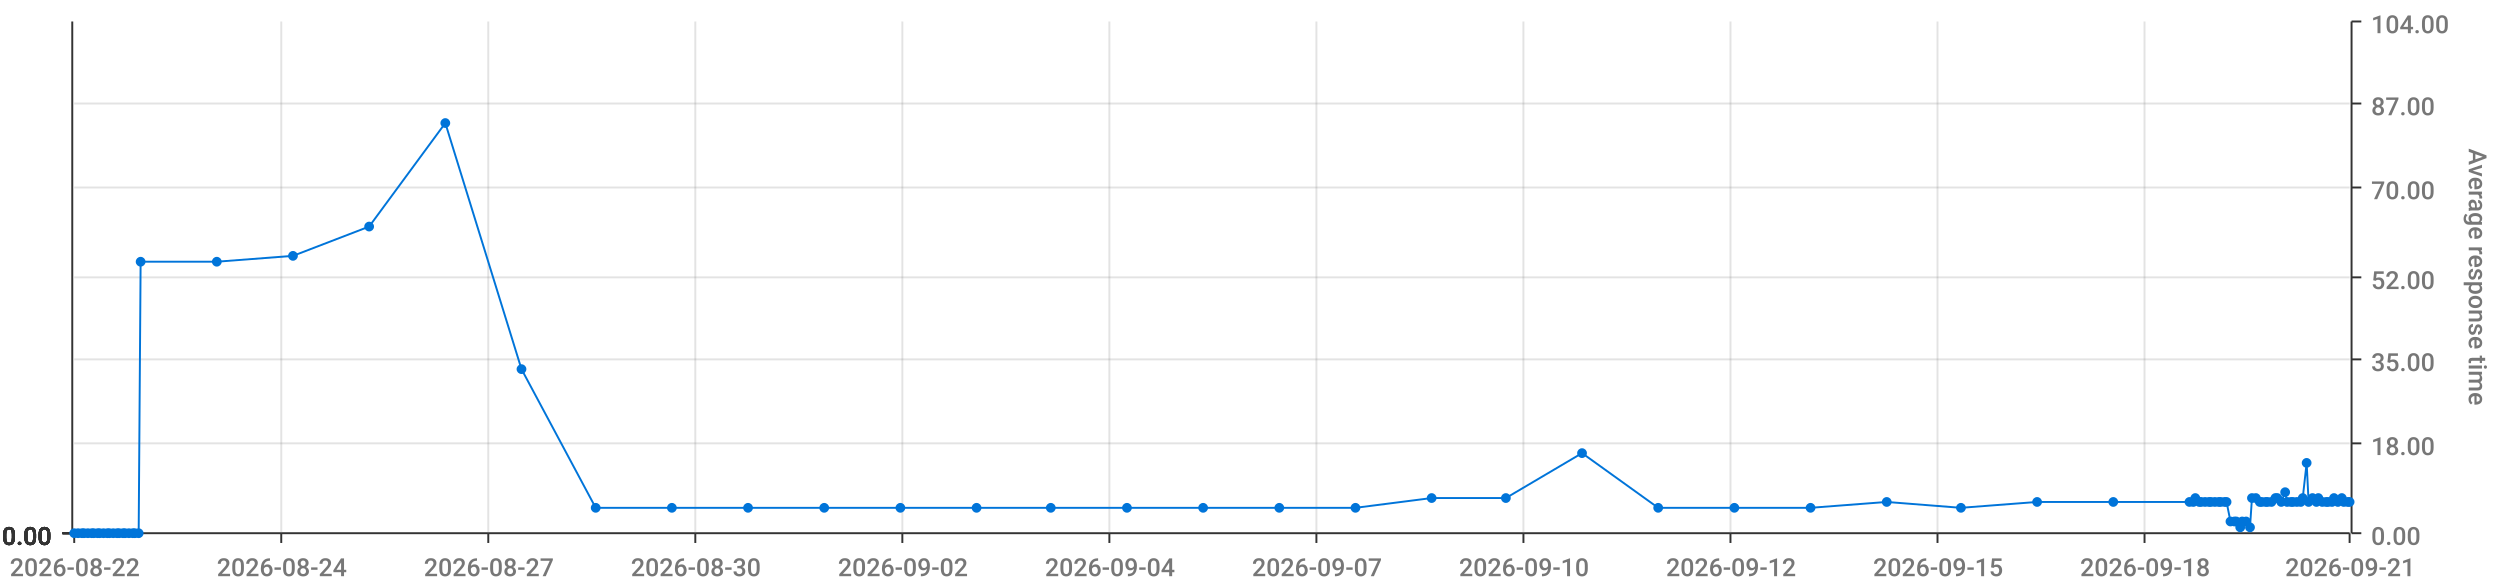
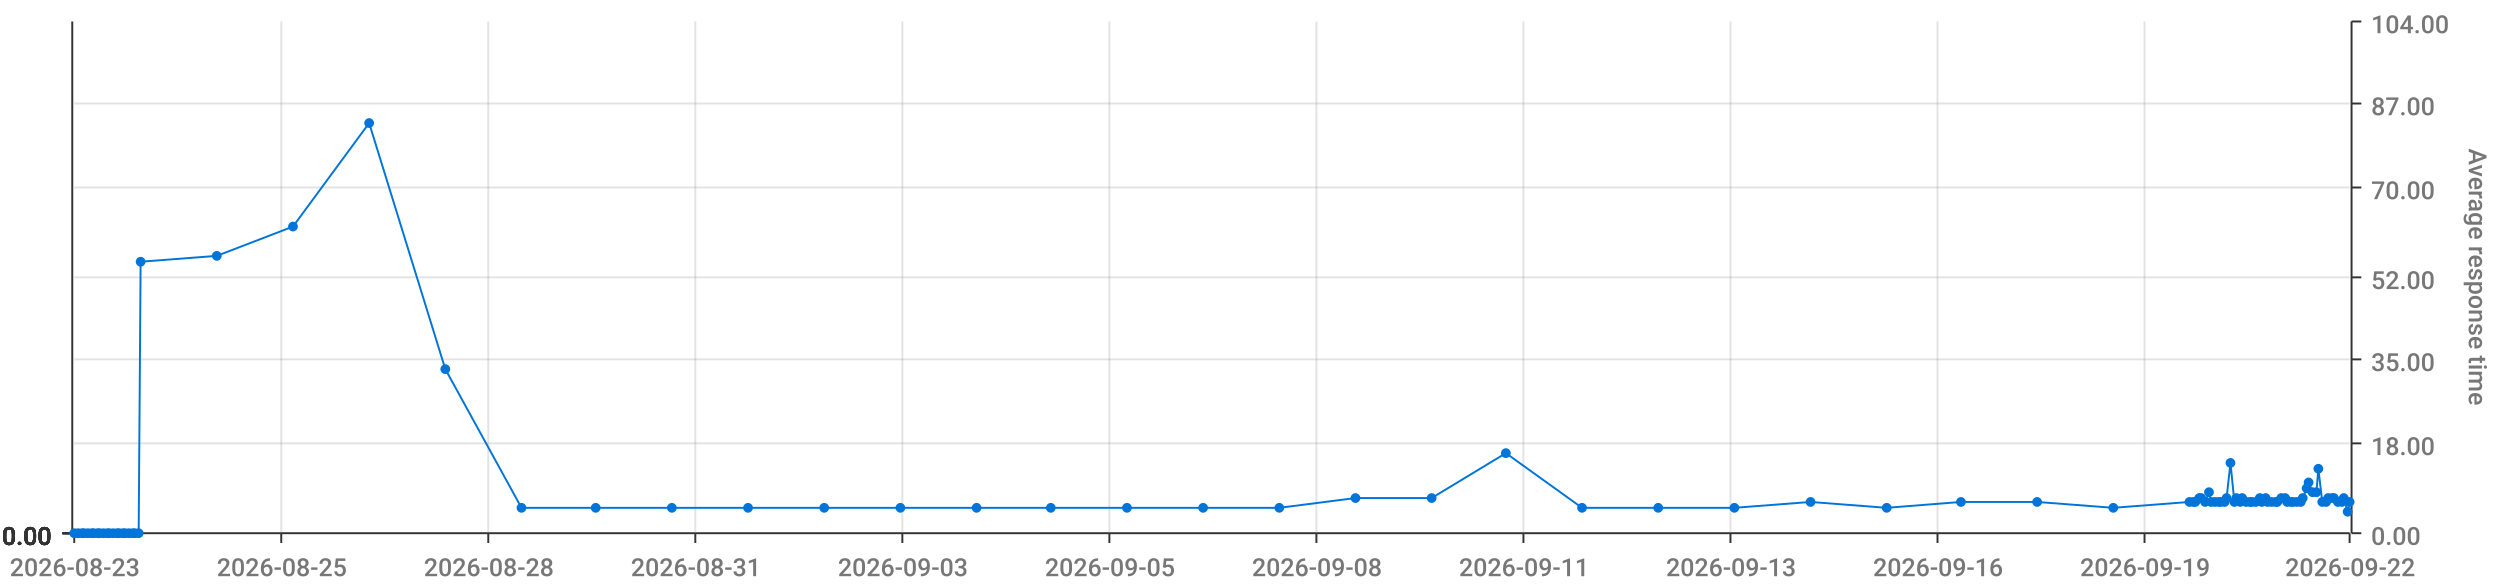
<svg xmlns="http://www.w3.org/2000/svg" viewBox="0 0 1280 300">
  <path d="M 0 0 L 1280 0 L 1280 300 L 0 300 L 0 0" style="stroke-width:0;stroke:rgba(255,255,255,1.0);fill:rgba(255,255,255,0.0)" />
  <path d="M 38 11 L 1203 11 L 1203 273 L 38 273 L 38 11" style="stroke-width:0;stroke:rgba(255,255,255,1.0);fill:rgba(255,255,255,0.0)" />
  <path d="M 38 273 L 1203 273" style="stroke-width:1;stroke:rgba(51,51,51,1.0);fill:rgba(255,255,255,0.0)" />
  <path d="M 38 273 L 38 278" style="stroke-width:1;stroke:rgba(51,51,51,1.0);fill:rgba(255,255,255,0.0)" />
-   <text x="5" y="295" style="stroke-width:0;stroke:none;fill:rgba(119,119,119,1.0);font-size:12.8px;font-family:'Roboto Medium',sans-serif">2026-08-22</text>
+   <text x="5" y="295" style="stroke-width:0;stroke:none;fill:rgba(119,119,119,1.0);font-size:12.8px;font-family:'Roboto Medium',sans-serif">2026-08-23</text>
  <path d="M 144 273 L 144 278" style="stroke-width:1;stroke:rgba(51,51,51,1.0);fill:rgba(255,255,255,0.0)" />
-   <text x="111" y="295" style="stroke-width:0;stroke:none;fill:rgba(119,119,119,1.0);font-size:12.8px;font-family:'Roboto Medium',sans-serif">2026-08-24</text>
+   <text x="111" y="295" style="stroke-width:0;stroke:none;fill:rgba(119,119,119,1.0);font-size:12.8px;font-family:'Roboto Medium',sans-serif">2026-08-25</text>
  <path d="M 250 273 L 250 278" style="stroke-width:1;stroke:rgba(51,51,51,1.0);fill:rgba(255,255,255,0.0)" />
-   <text x="217" y="295" style="stroke-width:0;stroke:none;fill:rgba(119,119,119,1.0);font-size:12.8px;font-family:'Roboto Medium',sans-serif">2026-08-27</text>
+   <text x="217" y="295" style="stroke-width:0;stroke:none;fill:rgba(119,119,119,1.0);font-size:12.8px;font-family:'Roboto Medium',sans-serif">2026-08-28</text>
  <path d="M 356 273 L 356 278" style="stroke-width:1;stroke:rgba(51,51,51,1.0);fill:rgba(255,255,255,0.0)" />
-   <text x="323" y="295" style="stroke-width:0;stroke:none;fill:rgba(119,119,119,1.0);font-size:12.8px;font-family:'Roboto Medium',sans-serif">2026-08-30</text>
+   <text x="323" y="295" style="stroke-width:0;stroke:none;fill:rgba(119,119,119,1.0);font-size:12.8px;font-family:'Roboto Medium',sans-serif">2026-08-31</text>
  <path d="M 462 273 L 462 278" style="stroke-width:1;stroke:rgba(51,51,51,1.0);fill:rgba(255,255,255,0.0)" />
-   <text x="429" y="295" style="stroke-width:0;stroke:none;fill:rgba(119,119,119,1.0);font-size:12.8px;font-family:'Roboto Medium',sans-serif">2026-09-02</text>
+   <text x="429" y="295" style="stroke-width:0;stroke:none;fill:rgba(119,119,119,1.0);font-size:12.8px;font-family:'Roboto Medium',sans-serif">2026-09-03</text>
  <path d="M 568 273 L 568 278" style="stroke-width:1;stroke:rgba(51,51,51,1.0);fill:rgba(255,255,255,0.0)" />
-   <text x="535" y="295" style="stroke-width:0;stroke:none;fill:rgba(119,119,119,1.0);font-size:12.8px;font-family:'Roboto Medium',sans-serif">2026-09-04</text>
+   <text x="535" y="295" style="stroke-width:0;stroke:none;fill:rgba(119,119,119,1.0);font-size:12.8px;font-family:'Roboto Medium',sans-serif">2026-09-05</text>
  <path d="M 674 273 L 674 278" style="stroke-width:1;stroke:rgba(51,51,51,1.0);fill:rgba(255,255,255,0.0)" />
-   <text x="641" y="295" style="stroke-width:0;stroke:none;fill:rgba(119,119,119,1.0);font-size:12.8px;font-family:'Roboto Medium',sans-serif">2026-09-07</text>
+   <text x="641" y="295" style="stroke-width:0;stroke:none;fill:rgba(119,119,119,1.0);font-size:12.8px;font-family:'Roboto Medium',sans-serif">2026-09-08</text>
  <path d="M 780 273 L 780 278" style="stroke-width:1;stroke:rgba(51,51,51,1.0);fill:rgba(255,255,255,0.0)" />
-   <text x="747" y="295" style="stroke-width:0;stroke:none;fill:rgba(119,119,119,1.0);font-size:12.8px;font-family:'Roboto Medium',sans-serif">2026-09-10</text>
+   <text x="747" y="295" style="stroke-width:0;stroke:none;fill:rgba(119,119,119,1.0);font-size:12.8px;font-family:'Roboto Medium',sans-serif">2026-09-11</text>
  <path d="M 886 273 L 886 278" style="stroke-width:1;stroke:rgba(51,51,51,1.0);fill:rgba(255,255,255,0.0)" />
-   <text x="853" y="295" style="stroke-width:0;stroke:none;fill:rgba(119,119,119,1.0);font-size:12.8px;font-family:'Roboto Medium',sans-serif">2026-09-12</text>
+   <text x="853" y="295" style="stroke-width:0;stroke:none;fill:rgba(119,119,119,1.0);font-size:12.8px;font-family:'Roboto Medium',sans-serif">2026-09-13</text>
  <path d="M 992 273 L 992 278" style="stroke-width:1;stroke:rgba(51,51,51,1.0);fill:rgba(255,255,255,0.0)" />
-   <text x="959" y="295" style="stroke-width:0;stroke:none;fill:rgba(119,119,119,1.0);font-size:12.8px;font-family:'Roboto Medium',sans-serif">2026-09-15</text>
+   <text x="959" y="295" style="stroke-width:0;stroke:none;fill:rgba(119,119,119,1.0);font-size:12.8px;font-family:'Roboto Medium',sans-serif">2026-09-16</text>
  <path d="M 1098 273 L 1098 278" style="stroke-width:1;stroke:rgba(51,51,51,1.0);fill:rgba(255,255,255,0.0)" />
-   <text x="1065" y="295" style="stroke-width:0;stroke:none;fill:rgba(119,119,119,1.0);font-size:12.8px;font-family:'Roboto Medium',sans-serif">2026-09-18</text>
+   <text x="1065" y="295" style="stroke-width:0;stroke:none;fill:rgba(119,119,119,1.0);font-size:12.8px;font-family:'Roboto Medium',sans-serif">2026-09-19</text>
  <path d="M 1203 273 L 1203 278" style="stroke-width:1;stroke:rgba(51,51,51,1.0);fill:rgba(255,255,255,0.0)" />
-   <text x="1170" y="295" style="stroke-width:0;stroke:none;fill:rgba(119,119,119,1.0);font-size:12.8px;font-family:'Roboto Medium',sans-serif">2026-09-21</text>
+   <text x="1170" y="295" style="stroke-width:0;stroke:none;fill:rgba(119,119,119,1.0);font-size:12.8px;font-family:'Roboto Medium',sans-serif">2026-09-22</text>
  <path d="M 144 273 L 144 11" style="stroke-width:1;stroke:rgba(119,119,119,0.2);fill:none" />
  <path d="M 250 273 L 250 11" style="stroke-width:1;stroke:rgba(119,119,119,0.2);fill:none" />
  <path d="M 356 273 L 356 11" style="stroke-width:1;stroke:rgba(119,119,119,0.2);fill:none" />
  <path d="M 462 273 L 462 11" style="stroke-width:1;stroke:rgba(119,119,119,0.2);fill:none" />
  <path d="M 568 273 L 568 11" style="stroke-width:1;stroke:rgba(119,119,119,0.2);fill:none" />
  <path d="M 674 273 L 674 11" style="stroke-width:1;stroke:rgba(119,119,119,0.2);fill:none" />
  <path d="M 780 273 L 780 11" style="stroke-width:1;stroke:rgba(119,119,119,0.2);fill:none" />
  <path d="M 886 273 L 886 11" style="stroke-width:1;stroke:rgba(119,119,119,0.2);fill:none" />
  <path d="M 992 273 L 992 11" style="stroke-width:1;stroke:rgba(119,119,119,0.2);fill:none" />
  <path d="M 1098 273 L 1098 11" style="stroke-width:1;stroke:rgba(119,119,119,0.2);fill:none" />
  <path d="M 1204 273 L 1204 11" style="stroke-width:1;stroke:rgba(51,51,51,1.0);fill:rgba(255,255,255,0.0)" />
  <path d="M 1204 273 L 1209 273" style="stroke-width:1;stroke:rgba(51,51,51,1.0);fill:rgba(255,255,255,0.0)" />
  <text x="1214" y="279" style="stroke-width:0;stroke:none;fill:rgba(119,119,119,1.0);font-size:12.8px;font-family:'Roboto Medium',sans-serif">0.00</text>
  <path d="M 1204 227 L 1209 227" style="stroke-width:1;stroke:rgba(51,51,51,1.0);fill:rgba(255,255,255,0.0)" />
  <text x="1214" y="233" style="stroke-width:0;stroke:none;fill:rgba(119,119,119,1.0);font-size:12.8px;font-family:'Roboto Medium',sans-serif">18.00</text>
  <path d="M 1204 184 L 1209 184" style="stroke-width:1;stroke:rgba(51,51,51,1.0);fill:rgba(255,255,255,0.0)" />
  <text x="1214" y="190" style="stroke-width:0;stroke:none;fill:rgba(119,119,119,1.0);font-size:12.8px;font-family:'Roboto Medium',sans-serif">35.00</text>
  <path d="M 1204 142 L 1209 142" style="stroke-width:1;stroke:rgba(51,51,51,1.0);fill:rgba(255,255,255,0.0)" />
  <text x="1214" y="148" style="stroke-width:0;stroke:none;fill:rgba(119,119,119,1.0);font-size:12.8px;font-family:'Roboto Medium',sans-serif">52.00</text>
  <path d="M 1204 96 L 1209 96" style="stroke-width:1;stroke:rgba(51,51,51,1.0);fill:rgba(255,255,255,0.0)" />
  <text x="1214" y="102" style="stroke-width:0;stroke:none;fill:rgba(119,119,119,1.0);font-size:12.8px;font-family:'Roboto Medium',sans-serif">70.00</text>
  <path d="M 1204 53 L 1209 53" style="stroke-width:1;stroke:rgba(51,51,51,1.0);fill:rgba(255,255,255,0.0)" />
  <text x="1214" y="59" style="stroke-width:0;stroke:none;fill:rgba(119,119,119,1.0);font-size:12.8px;font-family:'Roboto Medium',sans-serif">87.00</text>
  <path d="M 1204 11 L 1209 11" style="stroke-width:1;stroke:rgba(51,51,51,1.0);fill:rgba(255,255,255,0.0)" />
  <text x="1214" y="17" style="stroke-width:0;stroke:none;fill:rgba(119,119,119,1.0);font-size:12.8px;font-family:'Roboto Medium',sans-serif">104.00</text>
  <text x="1264" y="76" style="stroke-width:0;stroke:none;fill:rgba(119,119,119,1.0);font-size:12.8px;font-family:'Roboto Medium',sans-serif" transform="rotate(90.00,1264,76)">Average response time</text>
  <path d="M 38 273 L 1203 273" style="stroke-width:0;stroke:rgba(255,255,255,0.0);fill:none" />
  <path d="M 38 227 L 1203 227" style="stroke-width:1;stroke:rgba(119,119,119,0.2);fill:none" />
  <path d="M 38 184 L 1203 184" style="stroke-width:1;stroke:rgba(119,119,119,0.2);fill:none" />
  <path d="M 38 142 L 1203 142" style="stroke-width:1;stroke:rgba(119,119,119,0.2);fill:none" />
  <path d="M 38 96 L 1203 96" style="stroke-width:1;stroke:rgba(119,119,119,0.2);fill:none" />
  <path d="M 38 53 L 1203 53" style="stroke-width:1;stroke:rgba(119,119,119,0.2);fill:none" />
  <path d="M 37 273 L 37 11" style="stroke-width:1;stroke:rgba(51,51,51,1.0);fill:rgba(255,255,255,0.0)" />
  <path d="M 37 273 L 32 273" style="stroke-width:1;stroke:rgba(51,51,51,1.0);fill:rgba(255,255,255,0.0)" />
  <text x="1" y="279" style="stroke-width:0;stroke:none;fill:rgba(51,51,51,1.0);font-size:12.8px;font-family:'Roboto Medium',sans-serif">0.00</text>
  <path d="M 37 273 L 32 273" style="stroke-width:1;stroke:rgba(51,51,51,1.0);fill:rgba(255,255,255,0.0)" />
  <text x="1" y="279" style="stroke-width:0;stroke:none;fill:rgba(51,51,51,1.0);font-size:12.8px;font-family:'Roboto Medium',sans-serif">0.00</text>
  <path d="M 37 273 L 32 273" style="stroke-width:1;stroke:rgba(51,51,51,1.0);fill:rgba(255,255,255,0.0)" />
  <text x="1" y="279" style="stroke-width:0;stroke:none;fill:rgba(51,51,51,1.0);font-size:12.8px;font-family:'Roboto Medium',sans-serif">0.00</text>
  <path d="M 37 273 L 32 273" style="stroke-width:1;stroke:rgba(51,51,51,1.0);fill:rgba(255,255,255,0.0)" />
  <text x="1" y="279" style="stroke-width:0;stroke:none;fill:rgba(51,51,51,1.0);font-size:12.8px;font-family:'Roboto Medium',sans-serif">0.00</text>
  <path d="M 37 273 L 32 273" style="stroke-width:1;stroke:rgba(51,51,51,1.0);fill:rgba(255,255,255,0.0)" />
  <text x="1" y="279" style="stroke-width:0;stroke:none;fill:rgba(51,51,51,1.0);font-size:12.8px;font-family:'Roboto Medium',sans-serif">0.00</text>
  <path d="M 37 273 L 32 273" style="stroke-width:1;stroke:rgba(51,51,51,1.0);fill:rgba(255,255,255,0.0)" />
  <text x="1" y="279" style="stroke-width:0;stroke:none;fill:rgba(51,51,51,1.0);font-size:12.8px;font-family:'Roboto Medium',sans-serif">0.00</text>
  <path d="M 37 273 L 32 273" style="stroke-width:1;stroke:rgba(51,51,51,1.0);fill:rgba(255,255,255,0.0)" />
  <text x="1" y="279" style="stroke-width:0;stroke:none;fill:rgba(51,51,51,1.0);font-size:12.8px;font-family:'Roboto Medium',sans-serif">0.00</text>
  <path d="M 38 273 L 1203 273" style="stroke-width:0;stroke:rgba(255,255,255,0.0);fill:none" />
  <path d="M 38 273 L 1203 273" style="stroke-width:0;stroke:rgba(255,255,255,0.0);fill:none" />
  <path d="M 38 273 L 1203 273" style="stroke-width:0;stroke:rgba(255,255,255,0.0);fill:none" />
  <path d="M 38 273 L 1203 273" style="stroke-width:0;stroke:rgba(255,255,255,0.0);fill:none" />
  <path d="M 38 273 L 1203 273" style="stroke-width:0;stroke:rgba(255,255,255,0.0);fill:none" />
  <path d="M 38 273 L 1203 273" style="stroke-width:0;stroke:rgba(255,255,255,0.0);fill:none" />
-   <path d="M 38 273 L 40 273 L 42 273 L 43 273 L 45 273 L 47 273 L 48 273 L 50 273 L 51 273 L 53 273 L 55 273 L 56 273 L 58 273 L 60 273 L 61 273 L 63 273 L 64 273 L 66 273 L 68 273 L 69 273 L 71 273 L 72 134 L 111 134 L 150 131 L 189 116 L 228 63 L 267 189 L 305 260 L 344 260 L 383 260 L 422 260 L 461 260 L 500 260 L 538 260 L 577 260 L 616 260 L 655 260 L 694 260 L 733 255 L 771 255 L 810 232 L 849 260 L 888 260 L 927 260 L 966 257 L 1004 260 L 1043 257 L 1082 257 L 1121 257 L 1123 257 L 1124 255 L 1126 257 L 1127 257 L 1129 257 L 1131 257 L 1132 257 L 1134 257 L 1136 257 L 1137 257 L 1139 257 L 1140 257 L 1142 267 L 1144 267 L 1145 267 L 1147 270 L 1148 267 L 1150 267 L 1152 270 L 1153 255 L 1155 255 L 1157 257 L 1158 257 L 1160 257 L 1161 257 L 1163 257 L 1165 255 L 1166 255 L 1168 257 L 1170 252 L 1171 257 L 1173 257 L 1174 257 L 1176 257 L 1178 257 L 1179 255 L 1181 237 L 1182 257 L 1184 255 L 1186 257 L 1187 255 L 1189 257 L 1191 257 L 1192 257 L 1194 257 L 1195 255 L 1197 257 L 1199 255 L 1200 257 L 1202 257 L 1203 257" style="stroke-width:1;stroke:rgba(0,116,217,1.0);fill:rgba(255,255,255,0.0)" />
+   <path d="M 38 273 L 40 273 L 42 273 L 43 273 L 45 273 L 47 273 L 48 273 L 50 273 L 51 273 L 53 273 L 55 273 L 56 273 L 58 273 L 60 273 L 61 273 L 63 273 L 64 273 L 66 273 L 68 273 L 69 273 L 71 273 L 72 134 L 111 131 L 150 116 L 189 63 L 228 189 L 267 260 L 305 260 L 344 260 L 383 260 L 422 260 L 461 260 L 500 260 L 538 260 L 577 260 L 616 260 L 655 260 L 694 255 L 733 255 L 771 232 L 810 260 L 849 260 L 888 260 L 927 257 L 966 260 L 1004 257 L 1043 257 L 1082 260 L 1121 257 L 1123 257 L 1124 257 L 1126 255 L 1127 255 L 1129 257 L 1131 252 L 1132 257 L 1134 257 L 1136 257 L 1137 257 L 1139 257 L 1140 255 L 1142 237 L 1144 257 L 1145 255 L 1147 257 L 1148 255 L 1150 257 L 1152 257 L 1153 257 L 1155 257 L 1157 255 L 1158 257 L 1160 255 L 1161 257 L 1163 257 L 1165 257 L 1166 257 L 1168 255 L 1170 255 L 1171 257 L 1173 257 L 1174 257 L 1176 257 L 1178 257 L 1179 255 L 1181 250 L 1182 247 L 1184 252 L 1186 252 L 1187 240 L 1189 257 L 1191 257 L 1192 255 L 1194 255 L 1195 255 L 1197 257 L 1199 257 L 1200 255 L 1202 262 L 1203 257" style="stroke-width:1;stroke:rgba(0,116,217,1.0);fill:rgba(255,255,255,0.0)" />
  <circle cx="38" cy="273" r="2" style="stroke-width:1;stroke:rgba(0,116,217,1.0);fill:rgba(0,116,217,1.0)" />
  <path d="" style="stroke-width:1;stroke:rgba(0,116,217,1.0);fill:rgba(0,116,217,1.0)" />
  <circle cx="40" cy="273" r="2" style="stroke-width:1;stroke:rgba(0,116,217,1.0);fill:rgba(0,116,217,1.0)" />
  <path d="" style="stroke-width:1;stroke:rgba(0,116,217,1.0);fill:rgba(0,116,217,1.0)" />
  <circle cx="42" cy="273" r="2" style="stroke-width:1;stroke:rgba(0,116,217,1.0);fill:rgba(0,116,217,1.0)" />
  <path d="" style="stroke-width:1;stroke:rgba(0,116,217,1.0);fill:rgba(0,116,217,1.0)" />
  <circle cx="43" cy="273" r="2" style="stroke-width:1;stroke:rgba(0,116,217,1.0);fill:rgba(0,116,217,1.0)" />
  <path d="" style="stroke-width:1;stroke:rgba(0,116,217,1.0);fill:rgba(0,116,217,1.0)" />
  <circle cx="45" cy="273" r="2" style="stroke-width:1;stroke:rgba(0,116,217,1.0);fill:rgba(0,116,217,1.0)" />
  <path d="" style="stroke-width:1;stroke:rgba(0,116,217,1.0);fill:rgba(0,116,217,1.0)" />
  <circle cx="47" cy="273" r="2" style="stroke-width:1;stroke:rgba(0,116,217,1.0);fill:rgba(0,116,217,1.0)" />
  <path d="" style="stroke-width:1;stroke:rgba(0,116,217,1.0);fill:rgba(0,116,217,1.0)" />
  <circle cx="48" cy="273" r="2" style="stroke-width:1;stroke:rgba(0,116,217,1.0);fill:rgba(0,116,217,1.0)" />
  <path d="" style="stroke-width:1;stroke:rgba(0,116,217,1.0);fill:rgba(0,116,217,1.0)" />
  <circle cx="50" cy="273" r="2" style="stroke-width:1;stroke:rgba(0,116,217,1.0);fill:rgba(0,116,217,1.0)" />
  <path d="" style="stroke-width:1;stroke:rgba(0,116,217,1.0);fill:rgba(0,116,217,1.0)" />
  <circle cx="51" cy="273" r="2" style="stroke-width:1;stroke:rgba(0,116,217,1.0);fill:rgba(0,116,217,1.0)" />
  <path d="" style="stroke-width:1;stroke:rgba(0,116,217,1.0);fill:rgba(0,116,217,1.0)" />
  <circle cx="53" cy="273" r="2" style="stroke-width:1;stroke:rgba(0,116,217,1.0);fill:rgba(0,116,217,1.0)" />
  <path d="" style="stroke-width:1;stroke:rgba(0,116,217,1.0);fill:rgba(0,116,217,1.0)" />
  <circle cx="55" cy="273" r="2" style="stroke-width:1;stroke:rgba(0,116,217,1.0);fill:rgba(0,116,217,1.0)" />
  <path d="" style="stroke-width:1;stroke:rgba(0,116,217,1.0);fill:rgba(0,116,217,1.0)" />
  <circle cx="56" cy="273" r="2" style="stroke-width:1;stroke:rgba(0,116,217,1.0);fill:rgba(0,116,217,1.0)" />
  <path d="" style="stroke-width:1;stroke:rgba(0,116,217,1.0);fill:rgba(0,116,217,1.0)" />
  <circle cx="58" cy="273" r="2" style="stroke-width:1;stroke:rgba(0,116,217,1.0);fill:rgba(0,116,217,1.0)" />
  <path d="" style="stroke-width:1;stroke:rgba(0,116,217,1.0);fill:rgba(0,116,217,1.0)" />
  <circle cx="60" cy="273" r="2" style="stroke-width:1;stroke:rgba(0,116,217,1.0);fill:rgba(0,116,217,1.0)" />
  <path d="" style="stroke-width:1;stroke:rgba(0,116,217,1.0);fill:rgba(0,116,217,1.0)" />
  <circle cx="61" cy="273" r="2" style="stroke-width:1;stroke:rgba(0,116,217,1.0);fill:rgba(0,116,217,1.0)" />
  <path d="" style="stroke-width:1;stroke:rgba(0,116,217,1.0);fill:rgba(0,116,217,1.0)" />
  <circle cx="63" cy="273" r="2" style="stroke-width:1;stroke:rgba(0,116,217,1.0);fill:rgba(0,116,217,1.0)" />
  <path d="" style="stroke-width:1;stroke:rgba(0,116,217,1.0);fill:rgba(0,116,217,1.0)" />
  <circle cx="64" cy="273" r="2" style="stroke-width:1;stroke:rgba(0,116,217,1.0);fill:rgba(0,116,217,1.0)" />
  <path d="" style="stroke-width:1;stroke:rgba(0,116,217,1.0);fill:rgba(0,116,217,1.0)" />
  <circle cx="66" cy="273" r="2" style="stroke-width:1;stroke:rgba(0,116,217,1.0);fill:rgba(0,116,217,1.0)" />
  <path d="" style="stroke-width:1;stroke:rgba(0,116,217,1.0);fill:rgba(0,116,217,1.0)" />
  <circle cx="68" cy="273" r="2" style="stroke-width:1;stroke:rgba(0,116,217,1.0);fill:rgba(0,116,217,1.0)" />
  <path d="" style="stroke-width:1;stroke:rgba(0,116,217,1.0);fill:rgba(0,116,217,1.0)" />
  <circle cx="69" cy="273" r="2" style="stroke-width:1;stroke:rgba(0,116,217,1.0);fill:rgba(0,116,217,1.0)" />
  <path d="" style="stroke-width:1;stroke:rgba(0,116,217,1.0);fill:rgba(0,116,217,1.0)" />
  <circle cx="71" cy="273" r="2" style="stroke-width:1;stroke:rgba(0,116,217,1.0);fill:rgba(0,116,217,1.0)" />
  <path d="" style="stroke-width:1;stroke:rgba(0,116,217,1.0);fill:rgba(0,116,217,1.0)" />
  <circle cx="72" cy="134" r="2" style="stroke-width:1;stroke:rgba(0,116,217,1.0);fill:rgba(0,116,217,1.0)" />
  <path d="" style="stroke-width:1;stroke:rgba(0,116,217,1.0);fill:rgba(0,116,217,1.0)" />
-   <circle cx="111" cy="134" r="2" style="stroke-width:1;stroke:rgba(0,116,217,1.0);fill:rgba(0,116,217,1.0)" />
-   <path d="" style="stroke-width:1;stroke:rgba(0,116,217,1.0);fill:rgba(0,116,217,1.0)" />
-   <circle cx="150" cy="131" r="2" style="stroke-width:1;stroke:rgba(0,116,217,1.0);fill:rgba(0,116,217,1.0)" />
-   <path d="" style="stroke-width:1;stroke:rgba(0,116,217,1.0);fill:rgba(0,116,217,1.0)" />
-   <circle cx="189" cy="116" r="2" style="stroke-width:1;stroke:rgba(0,116,217,1.0);fill:rgba(0,116,217,1.0)" />
-   <path d="" style="stroke-width:1;stroke:rgba(0,116,217,1.0);fill:rgba(0,116,217,1.0)" />
-   <circle cx="228" cy="63" r="2" style="stroke-width:1;stroke:rgba(0,116,217,1.0);fill:rgba(0,116,217,1.0)" />
-   <path d="" style="stroke-width:1;stroke:rgba(0,116,217,1.0);fill:rgba(0,116,217,1.0)" />
-   <circle cx="267" cy="189" r="2" style="stroke-width:1;stroke:rgba(0,116,217,1.0);fill:rgba(0,116,217,1.0)" />
+   <circle cx="111" cy="131" r="2" style="stroke-width:1;stroke:rgba(0,116,217,1.0);fill:rgba(0,116,217,1.0)" />
+   <path d="" style="stroke-width:1;stroke:rgba(0,116,217,1.0);fill:rgba(0,116,217,1.0)" />
+   <circle cx="150" cy="116" r="2" style="stroke-width:1;stroke:rgba(0,116,217,1.0);fill:rgba(0,116,217,1.0)" />
+   <path d="" style="stroke-width:1;stroke:rgba(0,116,217,1.0);fill:rgba(0,116,217,1.0)" />
+   <circle cx="189" cy="63" r="2" style="stroke-width:1;stroke:rgba(0,116,217,1.0);fill:rgba(0,116,217,1.0)" />
+   <path d="" style="stroke-width:1;stroke:rgba(0,116,217,1.0);fill:rgba(0,116,217,1.0)" />
+   <circle cx="228" cy="189" r="2" style="stroke-width:1;stroke:rgba(0,116,217,1.0);fill:rgba(0,116,217,1.0)" />
+   <path d="" style="stroke-width:1;stroke:rgba(0,116,217,1.0);fill:rgba(0,116,217,1.0)" />
+   <circle cx="267" cy="260" r="2" style="stroke-width:1;stroke:rgba(0,116,217,1.0);fill:rgba(0,116,217,1.0)" />
  <path d="" style="stroke-width:1;stroke:rgba(0,116,217,1.0);fill:rgba(0,116,217,1.0)" />
  <circle cx="305" cy="260" r="2" style="stroke-width:1;stroke:rgba(0,116,217,1.0);fill:rgba(0,116,217,1.0)" />
  <path d="" style="stroke-width:1;stroke:rgba(0,116,217,1.0);fill:rgba(0,116,217,1.0)" />
  <circle cx="344" cy="260" r="2" style="stroke-width:1;stroke:rgba(0,116,217,1.0);fill:rgba(0,116,217,1.0)" />
  <path d="" style="stroke-width:1;stroke:rgba(0,116,217,1.0);fill:rgba(0,116,217,1.0)" />
  <circle cx="383" cy="260" r="2" style="stroke-width:1;stroke:rgba(0,116,217,1.0);fill:rgba(0,116,217,1.0)" />
  <path d="" style="stroke-width:1;stroke:rgba(0,116,217,1.0);fill:rgba(0,116,217,1.0)" />
  <circle cx="422" cy="260" r="2" style="stroke-width:1;stroke:rgba(0,116,217,1.0);fill:rgba(0,116,217,1.0)" />
  <path d="" style="stroke-width:1;stroke:rgba(0,116,217,1.0);fill:rgba(0,116,217,1.0)" />
  <circle cx="461" cy="260" r="2" style="stroke-width:1;stroke:rgba(0,116,217,1.0);fill:rgba(0,116,217,1.0)" />
  <path d="" style="stroke-width:1;stroke:rgba(0,116,217,1.0);fill:rgba(0,116,217,1.0)" />
  <circle cx="500" cy="260" r="2" style="stroke-width:1;stroke:rgba(0,116,217,1.0);fill:rgba(0,116,217,1.0)" />
  <path d="" style="stroke-width:1;stroke:rgba(0,116,217,1.0);fill:rgba(0,116,217,1.0)" />
  <circle cx="538" cy="260" r="2" style="stroke-width:1;stroke:rgba(0,116,217,1.0);fill:rgba(0,116,217,1.0)" />
  <path d="" style="stroke-width:1;stroke:rgba(0,116,217,1.0);fill:rgba(0,116,217,1.0)" />
  <circle cx="577" cy="260" r="2" style="stroke-width:1;stroke:rgba(0,116,217,1.0);fill:rgba(0,116,217,1.0)" />
  <path d="" style="stroke-width:1;stroke:rgba(0,116,217,1.0);fill:rgba(0,116,217,1.0)" />
  <circle cx="616" cy="260" r="2" style="stroke-width:1;stroke:rgba(0,116,217,1.0);fill:rgba(0,116,217,1.0)" />
  <path d="" style="stroke-width:1;stroke:rgba(0,116,217,1.0);fill:rgba(0,116,217,1.0)" />
  <circle cx="655" cy="260" r="2" style="stroke-width:1;stroke:rgba(0,116,217,1.0);fill:rgba(0,116,217,1.0)" />
  <path d="" style="stroke-width:1;stroke:rgba(0,116,217,1.0);fill:rgba(0,116,217,1.0)" />
-   <circle cx="694" cy="260" r="2" style="stroke-width:1;stroke:rgba(0,116,217,1.0);fill:rgba(0,116,217,1.0)" />
+   <circle cx="694" cy="255" r="2" style="stroke-width:1;stroke:rgba(0,116,217,1.0);fill:rgba(0,116,217,1.0)" />
  <path d="" style="stroke-width:1;stroke:rgba(0,116,217,1.0);fill:rgba(0,116,217,1.0)" />
  <circle cx="733" cy="255" r="2" style="stroke-width:1;stroke:rgba(0,116,217,1.0);fill:rgba(0,116,217,1.0)" />
  <path d="" style="stroke-width:1;stroke:rgba(0,116,217,1.0);fill:rgba(0,116,217,1.0)" />
-   <circle cx="771" cy="255" r="2" style="stroke-width:1;stroke:rgba(0,116,217,1.0);fill:rgba(0,116,217,1.0)" />
-   <path d="" style="stroke-width:1;stroke:rgba(0,116,217,1.0);fill:rgba(0,116,217,1.0)" />
-   <circle cx="810" cy="232" r="2" style="stroke-width:1;stroke:rgba(0,116,217,1.0);fill:rgba(0,116,217,1.0)" />
+   <circle cx="771" cy="232" r="2" style="stroke-width:1;stroke:rgba(0,116,217,1.0);fill:rgba(0,116,217,1.0)" />
+   <path d="" style="stroke-width:1;stroke:rgba(0,116,217,1.0);fill:rgba(0,116,217,1.0)" />
+   <circle cx="810" cy="260" r="2" style="stroke-width:1;stroke:rgba(0,116,217,1.0);fill:rgba(0,116,217,1.0)" />
  <path d="" style="stroke-width:1;stroke:rgba(0,116,217,1.0);fill:rgba(0,116,217,1.0)" />
  <circle cx="849" cy="260" r="2" style="stroke-width:1;stroke:rgba(0,116,217,1.0);fill:rgba(0,116,217,1.0)" />
  <path d="" style="stroke-width:1;stroke:rgba(0,116,217,1.0);fill:rgba(0,116,217,1.0)" />
  <circle cx="888" cy="260" r="2" style="stroke-width:1;stroke:rgba(0,116,217,1.0);fill:rgba(0,116,217,1.0)" />
  <path d="" style="stroke-width:1;stroke:rgba(0,116,217,1.0);fill:rgba(0,116,217,1.0)" />
-   <circle cx="927" cy="260" r="2" style="stroke-width:1;stroke:rgba(0,116,217,1.0);fill:rgba(0,116,217,1.0)" />
-   <path d="" style="stroke-width:1;stroke:rgba(0,116,217,1.0);fill:rgba(0,116,217,1.0)" />
-   <circle cx="966" cy="257" r="2" style="stroke-width:1;stroke:rgba(0,116,217,1.0);fill:rgba(0,116,217,1.0)" />
-   <path d="" style="stroke-width:1;stroke:rgba(0,116,217,1.0);fill:rgba(0,116,217,1.0)" />
-   <circle cx="1004" cy="260" r="2" style="stroke-width:1;stroke:rgba(0,116,217,1.0);fill:rgba(0,116,217,1.0)" />
+   <circle cx="927" cy="257" r="2" style="stroke-width:1;stroke:rgba(0,116,217,1.0);fill:rgba(0,116,217,1.0)" />
+   <path d="" style="stroke-width:1;stroke:rgba(0,116,217,1.0);fill:rgba(0,116,217,1.0)" />
+   <circle cx="966" cy="260" r="2" style="stroke-width:1;stroke:rgba(0,116,217,1.0);fill:rgba(0,116,217,1.0)" />
+   <path d="" style="stroke-width:1;stroke:rgba(0,116,217,1.0);fill:rgba(0,116,217,1.0)" />
+   <circle cx="1004" cy="257" r="2" style="stroke-width:1;stroke:rgba(0,116,217,1.0);fill:rgba(0,116,217,1.0)" />
  <path d="" style="stroke-width:1;stroke:rgba(0,116,217,1.0);fill:rgba(0,116,217,1.0)" />
  <circle cx="1043" cy="257" r="2" style="stroke-width:1;stroke:rgba(0,116,217,1.0);fill:rgba(0,116,217,1.0)" />
  <path d="" style="stroke-width:1;stroke:rgba(0,116,217,1.0);fill:rgba(0,116,217,1.0)" />
-   <circle cx="1082" cy="257" r="2" style="stroke-width:1;stroke:rgba(0,116,217,1.0);fill:rgba(0,116,217,1.0)" />
+   <circle cx="1082" cy="260" r="2" style="stroke-width:1;stroke:rgba(0,116,217,1.0);fill:rgba(0,116,217,1.0)" />
  <path d="" style="stroke-width:1;stroke:rgba(0,116,217,1.0);fill:rgba(0,116,217,1.0)" />
  <circle cx="1121" cy="257" r="2" style="stroke-width:1;stroke:rgba(0,116,217,1.0);fill:rgba(0,116,217,1.0)" />
  <path d="" style="stroke-width:1;stroke:rgba(0,116,217,1.0);fill:rgba(0,116,217,1.0)" />
  <circle cx="1123" cy="257" r="2" style="stroke-width:1;stroke:rgba(0,116,217,1.0);fill:rgba(0,116,217,1.0)" />
  <path d="" style="stroke-width:1;stroke:rgba(0,116,217,1.0);fill:rgba(0,116,217,1.0)" />
-   <circle cx="1124" cy="255" r="2" style="stroke-width:1;stroke:rgba(0,116,217,1.0);fill:rgba(0,116,217,1.0)" />
-   <path d="" style="stroke-width:1;stroke:rgba(0,116,217,1.0);fill:rgba(0,116,217,1.0)" />
-   <circle cx="1126" cy="257" r="2" style="stroke-width:1;stroke:rgba(0,116,217,1.0);fill:rgba(0,116,217,1.0)" />
-   <path d="" style="stroke-width:1;stroke:rgba(0,116,217,1.0);fill:rgba(0,116,217,1.0)" />
-   <circle cx="1127" cy="257" r="2" style="stroke-width:1;stroke:rgba(0,116,217,1.0);fill:rgba(0,116,217,1.0)" />
+   <circle cx="1124" cy="257" r="2" style="stroke-width:1;stroke:rgba(0,116,217,1.0);fill:rgba(0,116,217,1.0)" />
+   <path d="" style="stroke-width:1;stroke:rgba(0,116,217,1.0);fill:rgba(0,116,217,1.0)" />
+   <circle cx="1126" cy="255" r="2" style="stroke-width:1;stroke:rgba(0,116,217,1.0);fill:rgba(0,116,217,1.0)" />
+   <path d="" style="stroke-width:1;stroke:rgba(0,116,217,1.0);fill:rgba(0,116,217,1.0)" />
+   <circle cx="1127" cy="255" r="2" style="stroke-width:1;stroke:rgba(0,116,217,1.0);fill:rgba(0,116,217,1.0)" />
  <path d="" style="stroke-width:1;stroke:rgba(0,116,217,1.0);fill:rgba(0,116,217,1.0)" />
  <circle cx="1129" cy="257" r="2" style="stroke-width:1;stroke:rgba(0,116,217,1.0);fill:rgba(0,116,217,1.0)" />
  <path d="" style="stroke-width:1;stroke:rgba(0,116,217,1.0);fill:rgba(0,116,217,1.0)" />
-   <circle cx="1131" cy="257" r="2" style="stroke-width:1;stroke:rgba(0,116,217,1.0);fill:rgba(0,116,217,1.0)" />
+   <circle cx="1131" cy="252" r="2" style="stroke-width:1;stroke:rgba(0,116,217,1.0);fill:rgba(0,116,217,1.0)" />
  <path d="" style="stroke-width:1;stroke:rgba(0,116,217,1.0);fill:rgba(0,116,217,1.0)" />
  <circle cx="1132" cy="257" r="2" style="stroke-width:1;stroke:rgba(0,116,217,1.0);fill:rgba(0,116,217,1.0)" />
  <path d="" style="stroke-width:1;stroke:rgba(0,116,217,1.0);fill:rgba(0,116,217,1.0)" />
  <circle cx="1134" cy="257" r="2" style="stroke-width:1;stroke:rgba(0,116,217,1.0);fill:rgba(0,116,217,1.0)" />
  <path d="" style="stroke-width:1;stroke:rgba(0,116,217,1.0);fill:rgba(0,116,217,1.0)" />
  <circle cx="1136" cy="257" r="2" style="stroke-width:1;stroke:rgba(0,116,217,1.0);fill:rgba(0,116,217,1.0)" />
  <path d="" style="stroke-width:1;stroke:rgba(0,116,217,1.0);fill:rgba(0,116,217,1.0)" />
  <circle cx="1137" cy="257" r="2" style="stroke-width:1;stroke:rgba(0,116,217,1.0);fill:rgba(0,116,217,1.0)" />
  <path d="" style="stroke-width:1;stroke:rgba(0,116,217,1.0);fill:rgba(0,116,217,1.0)" />
  <circle cx="1139" cy="257" r="2" style="stroke-width:1;stroke:rgba(0,116,217,1.0);fill:rgba(0,116,217,1.0)" />
  <path d="" style="stroke-width:1;stroke:rgba(0,116,217,1.0);fill:rgba(0,116,217,1.0)" />
-   <circle cx="1140" cy="257" r="2" style="stroke-width:1;stroke:rgba(0,116,217,1.0);fill:rgba(0,116,217,1.0)" />
-   <path d="" style="stroke-width:1;stroke:rgba(0,116,217,1.0);fill:rgba(0,116,217,1.0)" />
-   <circle cx="1142" cy="267" r="2" style="stroke-width:1;stroke:rgba(0,116,217,1.0);fill:rgba(0,116,217,1.0)" />
-   <path d="" style="stroke-width:1;stroke:rgba(0,116,217,1.0);fill:rgba(0,116,217,1.0)" />
-   <circle cx="1144" cy="267" r="2" style="stroke-width:1;stroke:rgba(0,116,217,1.0);fill:rgba(0,116,217,1.0)" />
-   <path d="" style="stroke-width:1;stroke:rgba(0,116,217,1.0);fill:rgba(0,116,217,1.0)" />
-   <circle cx="1145" cy="267" r="2" style="stroke-width:1;stroke:rgba(0,116,217,1.0);fill:rgba(0,116,217,1.0)" />
-   <path d="" style="stroke-width:1;stroke:rgba(0,116,217,1.0);fill:rgba(0,116,217,1.0)" />
-   <circle cx="1147" cy="270" r="2" style="stroke-width:1;stroke:rgba(0,116,217,1.0);fill:rgba(0,116,217,1.0)" />
-   <path d="" style="stroke-width:1;stroke:rgba(0,116,217,1.0);fill:rgba(0,116,217,1.0)" />
-   <circle cx="1148" cy="267" r="2" style="stroke-width:1;stroke:rgba(0,116,217,1.0);fill:rgba(0,116,217,1.0)" />
-   <path d="" style="stroke-width:1;stroke:rgba(0,116,217,1.0);fill:rgba(0,116,217,1.0)" />
-   <circle cx="1150" cy="267" r="2" style="stroke-width:1;stroke:rgba(0,116,217,1.0);fill:rgba(0,116,217,1.0)" />
-   <path d="" style="stroke-width:1;stroke:rgba(0,116,217,1.0);fill:rgba(0,116,217,1.0)" />
-   <circle cx="1152" cy="270" r="2" style="stroke-width:1;stroke:rgba(0,116,217,1.0);fill:rgba(0,116,217,1.0)" />
-   <path d="" style="stroke-width:1;stroke:rgba(0,116,217,1.0);fill:rgba(0,116,217,1.0)" />
-   <circle cx="1153" cy="255" r="2" style="stroke-width:1;stroke:rgba(0,116,217,1.0);fill:rgba(0,116,217,1.0)" />
-   <path d="" style="stroke-width:1;stroke:rgba(0,116,217,1.0);fill:rgba(0,116,217,1.0)" />
-   <circle cx="1155" cy="255" r="2" style="stroke-width:1;stroke:rgba(0,116,217,1.0);fill:rgba(0,116,217,1.0)" />
-   <path d="" style="stroke-width:1;stroke:rgba(0,116,217,1.0);fill:rgba(0,116,217,1.0)" />
-   <circle cx="1157" cy="257" r="2" style="stroke-width:1;stroke:rgba(0,116,217,1.0);fill:rgba(0,116,217,1.0)" />
+   <circle cx="1140" cy="255" r="2" style="stroke-width:1;stroke:rgba(0,116,217,1.0);fill:rgba(0,116,217,1.0)" />
+   <path d="" style="stroke-width:1;stroke:rgba(0,116,217,1.0);fill:rgba(0,116,217,1.0)" />
+   <circle cx="1142" cy="237" r="2" style="stroke-width:1;stroke:rgba(0,116,217,1.0);fill:rgba(0,116,217,1.0)" />
+   <path d="" style="stroke-width:1;stroke:rgba(0,116,217,1.0);fill:rgba(0,116,217,1.0)" />
+   <circle cx="1144" cy="257" r="2" style="stroke-width:1;stroke:rgba(0,116,217,1.0);fill:rgba(0,116,217,1.0)" />
+   <path d="" style="stroke-width:1;stroke:rgba(0,116,217,1.0);fill:rgba(0,116,217,1.0)" />
+   <circle cx="1145" cy="255" r="2" style="stroke-width:1;stroke:rgba(0,116,217,1.0);fill:rgba(0,116,217,1.0)" />
+   <path d="" style="stroke-width:1;stroke:rgba(0,116,217,1.0);fill:rgba(0,116,217,1.0)" />
+   <circle cx="1147" cy="257" r="2" style="stroke-width:1;stroke:rgba(0,116,217,1.0);fill:rgba(0,116,217,1.0)" />
+   <path d="" style="stroke-width:1;stroke:rgba(0,116,217,1.0);fill:rgba(0,116,217,1.0)" />
+   <circle cx="1148" cy="255" r="2" style="stroke-width:1;stroke:rgba(0,116,217,1.0);fill:rgba(0,116,217,1.0)" />
+   <path d="" style="stroke-width:1;stroke:rgba(0,116,217,1.0);fill:rgba(0,116,217,1.0)" />
+   <circle cx="1150" cy="257" r="2" style="stroke-width:1;stroke:rgba(0,116,217,1.0);fill:rgba(0,116,217,1.0)" />
+   <path d="" style="stroke-width:1;stroke:rgba(0,116,217,1.0);fill:rgba(0,116,217,1.0)" />
+   <circle cx="1152" cy="257" r="2" style="stroke-width:1;stroke:rgba(0,116,217,1.0);fill:rgba(0,116,217,1.0)" />
+   <path d="" style="stroke-width:1;stroke:rgba(0,116,217,1.0);fill:rgba(0,116,217,1.0)" />
+   <circle cx="1153" cy="257" r="2" style="stroke-width:1;stroke:rgba(0,116,217,1.0);fill:rgba(0,116,217,1.0)" />
+   <path d="" style="stroke-width:1;stroke:rgba(0,116,217,1.0);fill:rgba(0,116,217,1.0)" />
+   <circle cx="1155" cy="257" r="2" style="stroke-width:1;stroke:rgba(0,116,217,1.0);fill:rgba(0,116,217,1.0)" />
+   <path d="" style="stroke-width:1;stroke:rgba(0,116,217,1.0);fill:rgba(0,116,217,1.0)" />
+   <circle cx="1157" cy="255" r="2" style="stroke-width:1;stroke:rgba(0,116,217,1.0);fill:rgba(0,116,217,1.0)" />
  <path d="" style="stroke-width:1;stroke:rgba(0,116,217,1.0);fill:rgba(0,116,217,1.0)" />
  <circle cx="1158" cy="257" r="2" style="stroke-width:1;stroke:rgba(0,116,217,1.0);fill:rgba(0,116,217,1.0)" />
  <path d="" style="stroke-width:1;stroke:rgba(0,116,217,1.0);fill:rgba(0,116,217,1.0)" />
-   <circle cx="1160" cy="257" r="2" style="stroke-width:1;stroke:rgba(0,116,217,1.0);fill:rgba(0,116,217,1.0)" />
+   <circle cx="1160" cy="255" r="2" style="stroke-width:1;stroke:rgba(0,116,217,1.0);fill:rgba(0,116,217,1.0)" />
  <path d="" style="stroke-width:1;stroke:rgba(0,116,217,1.0);fill:rgba(0,116,217,1.0)" />
  <circle cx="1161" cy="257" r="2" style="stroke-width:1;stroke:rgba(0,116,217,1.0);fill:rgba(0,116,217,1.0)" />
  <path d="" style="stroke-width:1;stroke:rgba(0,116,217,1.0);fill:rgba(0,116,217,1.0)" />
  <circle cx="1163" cy="257" r="2" style="stroke-width:1;stroke:rgba(0,116,217,1.0);fill:rgba(0,116,217,1.0)" />
  <path d="" style="stroke-width:1;stroke:rgba(0,116,217,1.0);fill:rgba(0,116,217,1.0)" />
-   <circle cx="1165" cy="255" r="2" style="stroke-width:1;stroke:rgba(0,116,217,1.0);fill:rgba(0,116,217,1.0)" />
-   <path d="" style="stroke-width:1;stroke:rgba(0,116,217,1.0);fill:rgba(0,116,217,1.0)" />
-   <circle cx="1166" cy="255" r="2" style="stroke-width:1;stroke:rgba(0,116,217,1.0);fill:rgba(0,116,217,1.0)" />
-   <path d="" style="stroke-width:1;stroke:rgba(0,116,217,1.0);fill:rgba(0,116,217,1.0)" />
-   <circle cx="1168" cy="257" r="2" style="stroke-width:1;stroke:rgba(0,116,217,1.0);fill:rgba(0,116,217,1.0)" />
-   <path d="" style="stroke-width:1;stroke:rgba(0,116,217,1.0);fill:rgba(0,116,217,1.0)" />
-   <circle cx="1170" cy="252" r="2" style="stroke-width:1;stroke:rgba(0,116,217,1.0);fill:rgba(0,116,217,1.0)" />
+   <circle cx="1165" cy="257" r="2" style="stroke-width:1;stroke:rgba(0,116,217,1.0);fill:rgba(0,116,217,1.0)" />
+   <path d="" style="stroke-width:1;stroke:rgba(0,116,217,1.0);fill:rgba(0,116,217,1.0)" />
+   <circle cx="1166" cy="257" r="2" style="stroke-width:1;stroke:rgba(0,116,217,1.0);fill:rgba(0,116,217,1.0)" />
+   <path d="" style="stroke-width:1;stroke:rgba(0,116,217,1.0);fill:rgba(0,116,217,1.0)" />
+   <circle cx="1168" cy="255" r="2" style="stroke-width:1;stroke:rgba(0,116,217,1.0);fill:rgba(0,116,217,1.0)" />
+   <path d="" style="stroke-width:1;stroke:rgba(0,116,217,1.0);fill:rgba(0,116,217,1.0)" />
+   <circle cx="1170" cy="255" r="2" style="stroke-width:1;stroke:rgba(0,116,217,1.0);fill:rgba(0,116,217,1.0)" />
  <path d="" style="stroke-width:1;stroke:rgba(0,116,217,1.0);fill:rgba(0,116,217,1.0)" />
  <circle cx="1171" cy="257" r="2" style="stroke-width:1;stroke:rgba(0,116,217,1.0);fill:rgba(0,116,217,1.0)" />
  <path d="" style="stroke-width:1;stroke:rgba(0,116,217,1.0);fill:rgba(0,116,217,1.0)" />
  <circle cx="1173" cy="257" r="2" style="stroke-width:1;stroke:rgba(0,116,217,1.0);fill:rgba(0,116,217,1.0)" />
  <path d="" style="stroke-width:1;stroke:rgba(0,116,217,1.0);fill:rgba(0,116,217,1.0)" />
  <circle cx="1174" cy="257" r="2" style="stroke-width:1;stroke:rgba(0,116,217,1.0);fill:rgba(0,116,217,1.0)" />
  <path d="" style="stroke-width:1;stroke:rgba(0,116,217,1.0);fill:rgba(0,116,217,1.0)" />
  <circle cx="1176" cy="257" r="2" style="stroke-width:1;stroke:rgba(0,116,217,1.0);fill:rgba(0,116,217,1.0)" />
  <path d="" style="stroke-width:1;stroke:rgba(0,116,217,1.0);fill:rgba(0,116,217,1.0)" />
  <circle cx="1178" cy="257" r="2" style="stroke-width:1;stroke:rgba(0,116,217,1.0);fill:rgba(0,116,217,1.0)" />
  <path d="" style="stroke-width:1;stroke:rgba(0,116,217,1.0);fill:rgba(0,116,217,1.0)" />
  <circle cx="1179" cy="255" r="2" style="stroke-width:1;stroke:rgba(0,116,217,1.0);fill:rgba(0,116,217,1.0)" />
  <path d="" style="stroke-width:1;stroke:rgba(0,116,217,1.0);fill:rgba(0,116,217,1.0)" />
-   <circle cx="1181" cy="237" r="2" style="stroke-width:1;stroke:rgba(0,116,217,1.0);fill:rgba(0,116,217,1.0)" />
-   <path d="" style="stroke-width:1;stroke:rgba(0,116,217,1.0);fill:rgba(0,116,217,1.0)" />
-   <circle cx="1182" cy="257" r="2" style="stroke-width:1;stroke:rgba(0,116,217,1.0);fill:rgba(0,116,217,1.0)" />
-   <path d="" style="stroke-width:1;stroke:rgba(0,116,217,1.0);fill:rgba(0,116,217,1.0)" />
-   <circle cx="1184" cy="255" r="2" style="stroke-width:1;stroke:rgba(0,116,217,1.0);fill:rgba(0,116,217,1.0)" />
-   <path d="" style="stroke-width:1;stroke:rgba(0,116,217,1.0);fill:rgba(0,116,217,1.0)" />
-   <circle cx="1186" cy="257" r="2" style="stroke-width:1;stroke:rgba(0,116,217,1.0);fill:rgba(0,116,217,1.0)" />
-   <path d="" style="stroke-width:1;stroke:rgba(0,116,217,1.0);fill:rgba(0,116,217,1.0)" />
-   <circle cx="1187" cy="255" r="2" style="stroke-width:1;stroke:rgba(0,116,217,1.0);fill:rgba(0,116,217,1.0)" />
+   <circle cx="1181" cy="250" r="2" style="stroke-width:1;stroke:rgba(0,116,217,1.0);fill:rgba(0,116,217,1.0)" />
+   <path d="" style="stroke-width:1;stroke:rgba(0,116,217,1.0);fill:rgba(0,116,217,1.0)" />
+   <circle cx="1182" cy="247" r="2" style="stroke-width:1;stroke:rgba(0,116,217,1.0);fill:rgba(0,116,217,1.0)" />
+   <path d="" style="stroke-width:1;stroke:rgba(0,116,217,1.0);fill:rgba(0,116,217,1.0)" />
+   <circle cx="1184" cy="252" r="2" style="stroke-width:1;stroke:rgba(0,116,217,1.0);fill:rgba(0,116,217,1.0)" />
+   <path d="" style="stroke-width:1;stroke:rgba(0,116,217,1.0);fill:rgba(0,116,217,1.0)" />
+   <circle cx="1186" cy="252" r="2" style="stroke-width:1;stroke:rgba(0,116,217,1.0);fill:rgba(0,116,217,1.0)" />
+   <path d="" style="stroke-width:1;stroke:rgba(0,116,217,1.0);fill:rgba(0,116,217,1.0)" />
+   <circle cx="1187" cy="240" r="2" style="stroke-width:1;stroke:rgba(0,116,217,1.0);fill:rgba(0,116,217,1.0)" />
  <path d="" style="stroke-width:1;stroke:rgba(0,116,217,1.0);fill:rgba(0,116,217,1.0)" />
  <circle cx="1189" cy="257" r="2" style="stroke-width:1;stroke:rgba(0,116,217,1.0);fill:rgba(0,116,217,1.0)" />
  <path d="" style="stroke-width:1;stroke:rgba(0,116,217,1.0);fill:rgba(0,116,217,1.0)" />
  <circle cx="1191" cy="257" r="2" style="stroke-width:1;stroke:rgba(0,116,217,1.0);fill:rgba(0,116,217,1.0)" />
  <path d="" style="stroke-width:1;stroke:rgba(0,116,217,1.0);fill:rgba(0,116,217,1.0)" />
-   <circle cx="1192" cy="257" r="2" style="stroke-width:1;stroke:rgba(0,116,217,1.0);fill:rgba(0,116,217,1.0)" />
-   <path d="" style="stroke-width:1;stroke:rgba(0,116,217,1.0);fill:rgba(0,116,217,1.0)" />
-   <circle cx="1194" cy="257" r="2" style="stroke-width:1;stroke:rgba(0,116,217,1.0);fill:rgba(0,116,217,1.0)" />
+   <circle cx="1192" cy="255" r="2" style="stroke-width:1;stroke:rgba(0,116,217,1.0);fill:rgba(0,116,217,1.0)" />
+   <path d="" style="stroke-width:1;stroke:rgba(0,116,217,1.0);fill:rgba(0,116,217,1.0)" />
+   <circle cx="1194" cy="255" r="2" style="stroke-width:1;stroke:rgba(0,116,217,1.0);fill:rgba(0,116,217,1.0)" />
  <path d="" style="stroke-width:1;stroke:rgba(0,116,217,1.0);fill:rgba(0,116,217,1.0)" />
  <circle cx="1195" cy="255" r="2" style="stroke-width:1;stroke:rgba(0,116,217,1.0);fill:rgba(0,116,217,1.0)" />
  <path d="" style="stroke-width:1;stroke:rgba(0,116,217,1.0);fill:rgba(0,116,217,1.0)" />
  <circle cx="1197" cy="257" r="2" style="stroke-width:1;stroke:rgba(0,116,217,1.0);fill:rgba(0,116,217,1.0)" />
  <path d="" style="stroke-width:1;stroke:rgba(0,116,217,1.0);fill:rgba(0,116,217,1.0)" />
-   <circle cx="1199" cy="255" r="2" style="stroke-width:1;stroke:rgba(0,116,217,1.0);fill:rgba(0,116,217,1.0)" />
-   <path d="" style="stroke-width:1;stroke:rgba(0,116,217,1.0);fill:rgba(0,116,217,1.0)" />
-   <circle cx="1200" cy="257" r="2" style="stroke-width:1;stroke:rgba(0,116,217,1.0);fill:rgba(0,116,217,1.0)" />
-   <path d="" style="stroke-width:1;stroke:rgba(0,116,217,1.0);fill:rgba(0,116,217,1.0)" />
-   <circle cx="1202" cy="257" r="2" style="stroke-width:1;stroke:rgba(0,116,217,1.0);fill:rgba(0,116,217,1.0)" />
+   <circle cx="1199" cy="257" r="2" style="stroke-width:1;stroke:rgba(0,116,217,1.0);fill:rgba(0,116,217,1.0)" />
+   <path d="" style="stroke-width:1;stroke:rgba(0,116,217,1.0);fill:rgba(0,116,217,1.0)" />
+   <circle cx="1200" cy="255" r="2" style="stroke-width:1;stroke:rgba(0,116,217,1.0);fill:rgba(0,116,217,1.0)" />
+   <path d="" style="stroke-width:1;stroke:rgba(0,116,217,1.0);fill:rgba(0,116,217,1.0)" />
+   <circle cx="1202" cy="262" r="2" style="stroke-width:1;stroke:rgba(0,116,217,1.0);fill:rgba(0,116,217,1.0)" />
  <path d="" style="stroke-width:1;stroke:rgba(0,116,217,1.0);fill:rgba(0,116,217,1.0)" />
  <circle cx="1203" cy="257" r="2" style="stroke-width:1;stroke:rgba(0,116,217,1.0);fill:rgba(0,116,217,1.0)" />
  <path d="" style="stroke-width:1;stroke:rgba(0,116,217,1.0);fill:rgba(0,116,217,1.0)" />
</svg>
